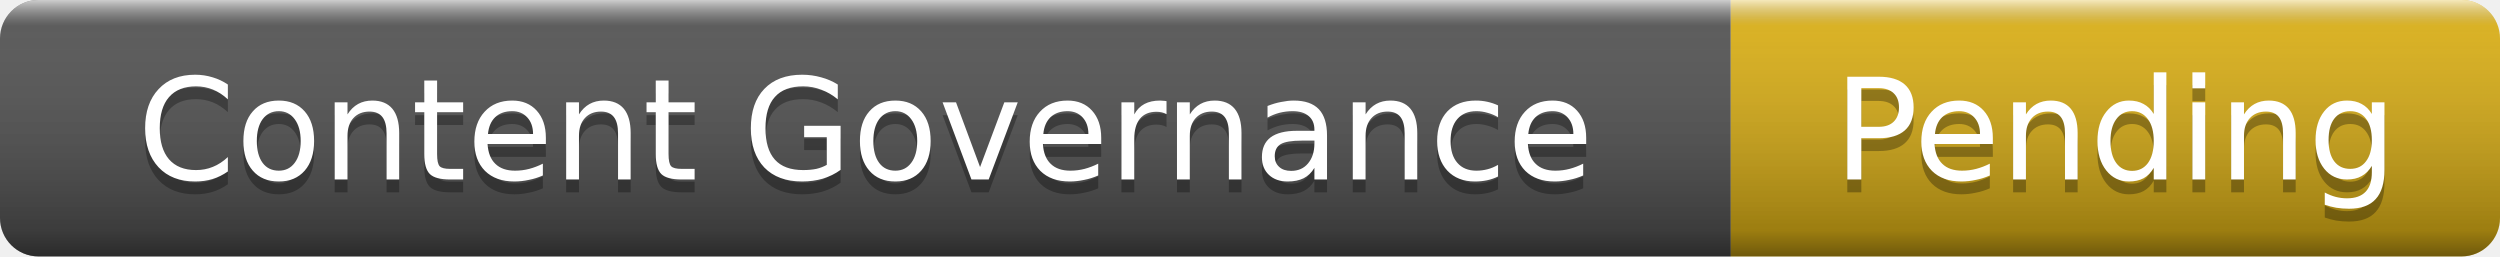
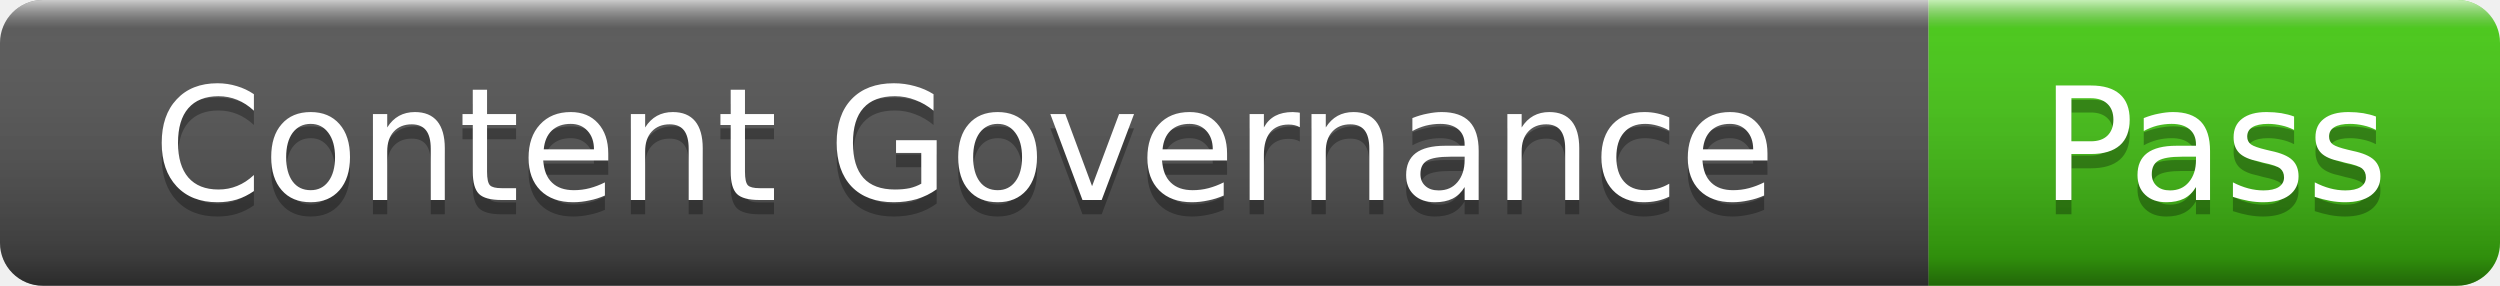
- <svg xmlns="http://www.w3.org/2000/svg" width="195" height="20" role="img" aria-label="Content Governance: Pending">
+ <svg xmlns="http://www.w3.org/2000/svg" width="175" height="20" role="img" aria-label="Content Governance: Pass">
  <linearGradient id="s" x2="0" y2="100%">
    <stop offset="0" stop-color="#fff" stop-opacity=".7" />
    <stop offset=".1" stop-color="#aaa" stop-opacity=".1" />
    <stop offset=".9" stop-color="#000" stop-opacity=".3" />
    <stop offset="1" stop-color="#000" stop-opacity=".5" />
  </linearGradient>
  <clipPath id="r">
-     <rect width="195" height="20" rx="3" />
+     <rect width="175" height="20" rx="3" />
  </clipPath>
  <g clip-path="url(#r)">
    <rect width="135" height="20" fill="#555" />
-     <rect x="135" width="60" height="20" fill="#dfb317" />
-     <rect width="195" height="20" fill="url(#s)" />
+     <rect x="135" width="40" height="20" fill="#4c1" />
+     <rect width="175" height="20" fill="url(#s)" />
  </g>
  <g fill="#fff" text-anchor="middle" font-family="Verdana,Geneva,DejaVu Sans,sans-serif" font-size="11">
    <text x="67.5" y="15" fill="#010101" fill-opacity=".3">Content Governance</text>
    <text x="67.5" y="14">Content Governance</text>
-     <text x="165" y="15" fill="#010101" fill-opacity=".3">Pending</text>
-     <text x="165" y="14">Pending</text>
+     <text x="155" y="15" fill="#010101" fill-opacity=".3">Pass</text>
+     <text x="155" y="14">Pass</text>
  </g>
</svg>
